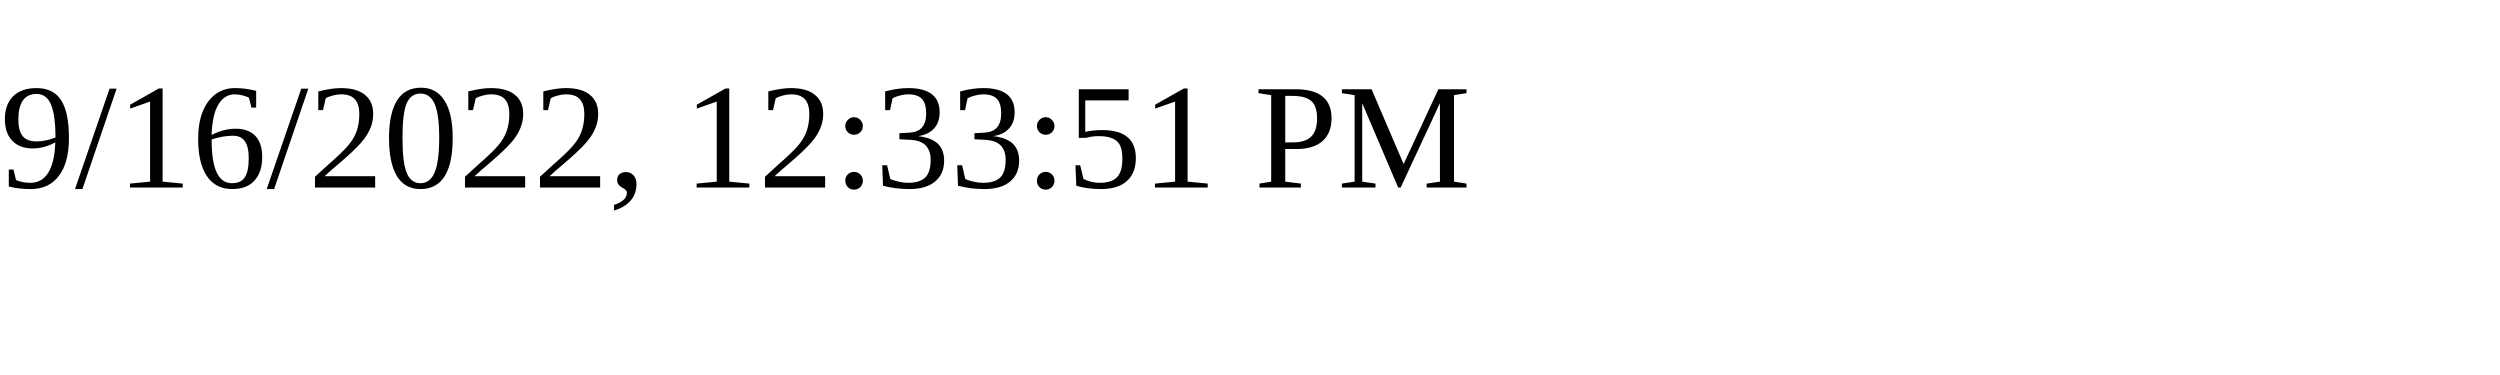
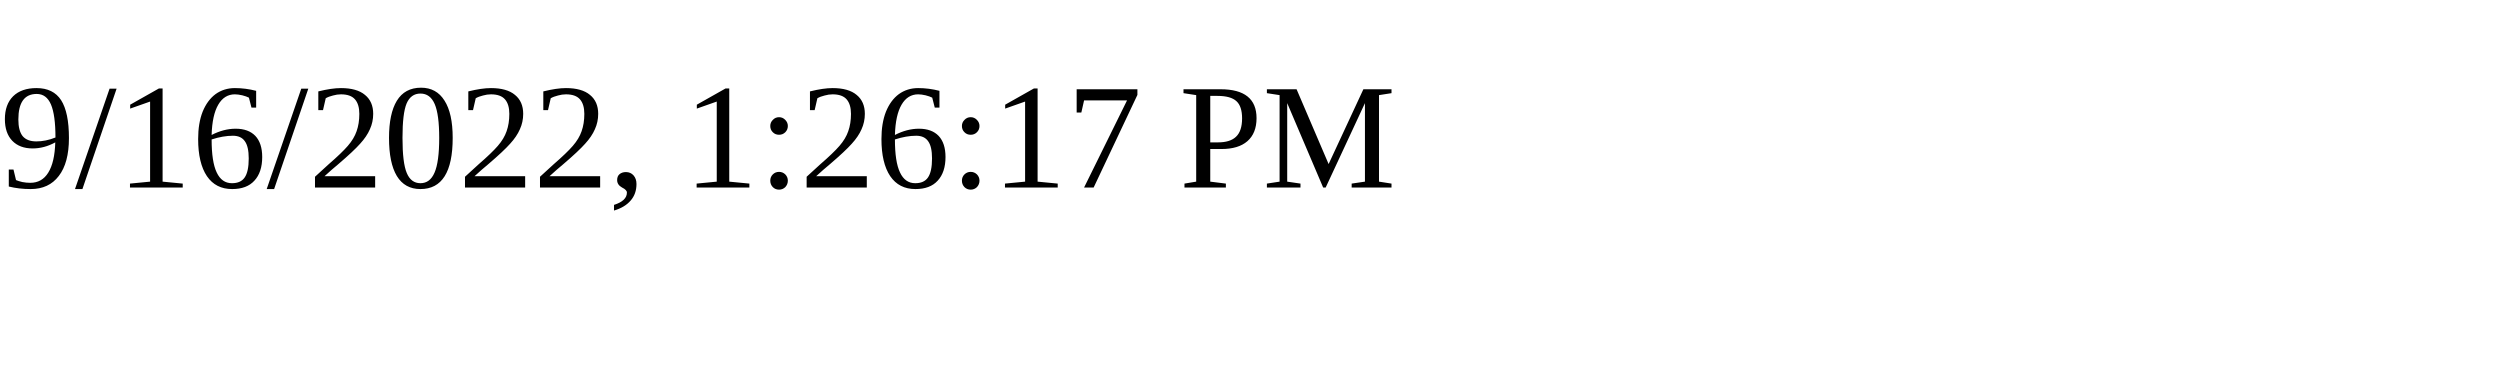
<svg xmlns="http://www.w3.org/2000/svg" height="30" width="200">
-   <text x="0" y="15">9/16/2022, 12:33:51 PM</text>
+   <text x="0" y="15">9/16/2022, 1:26:17 PM</text>
</svg>
